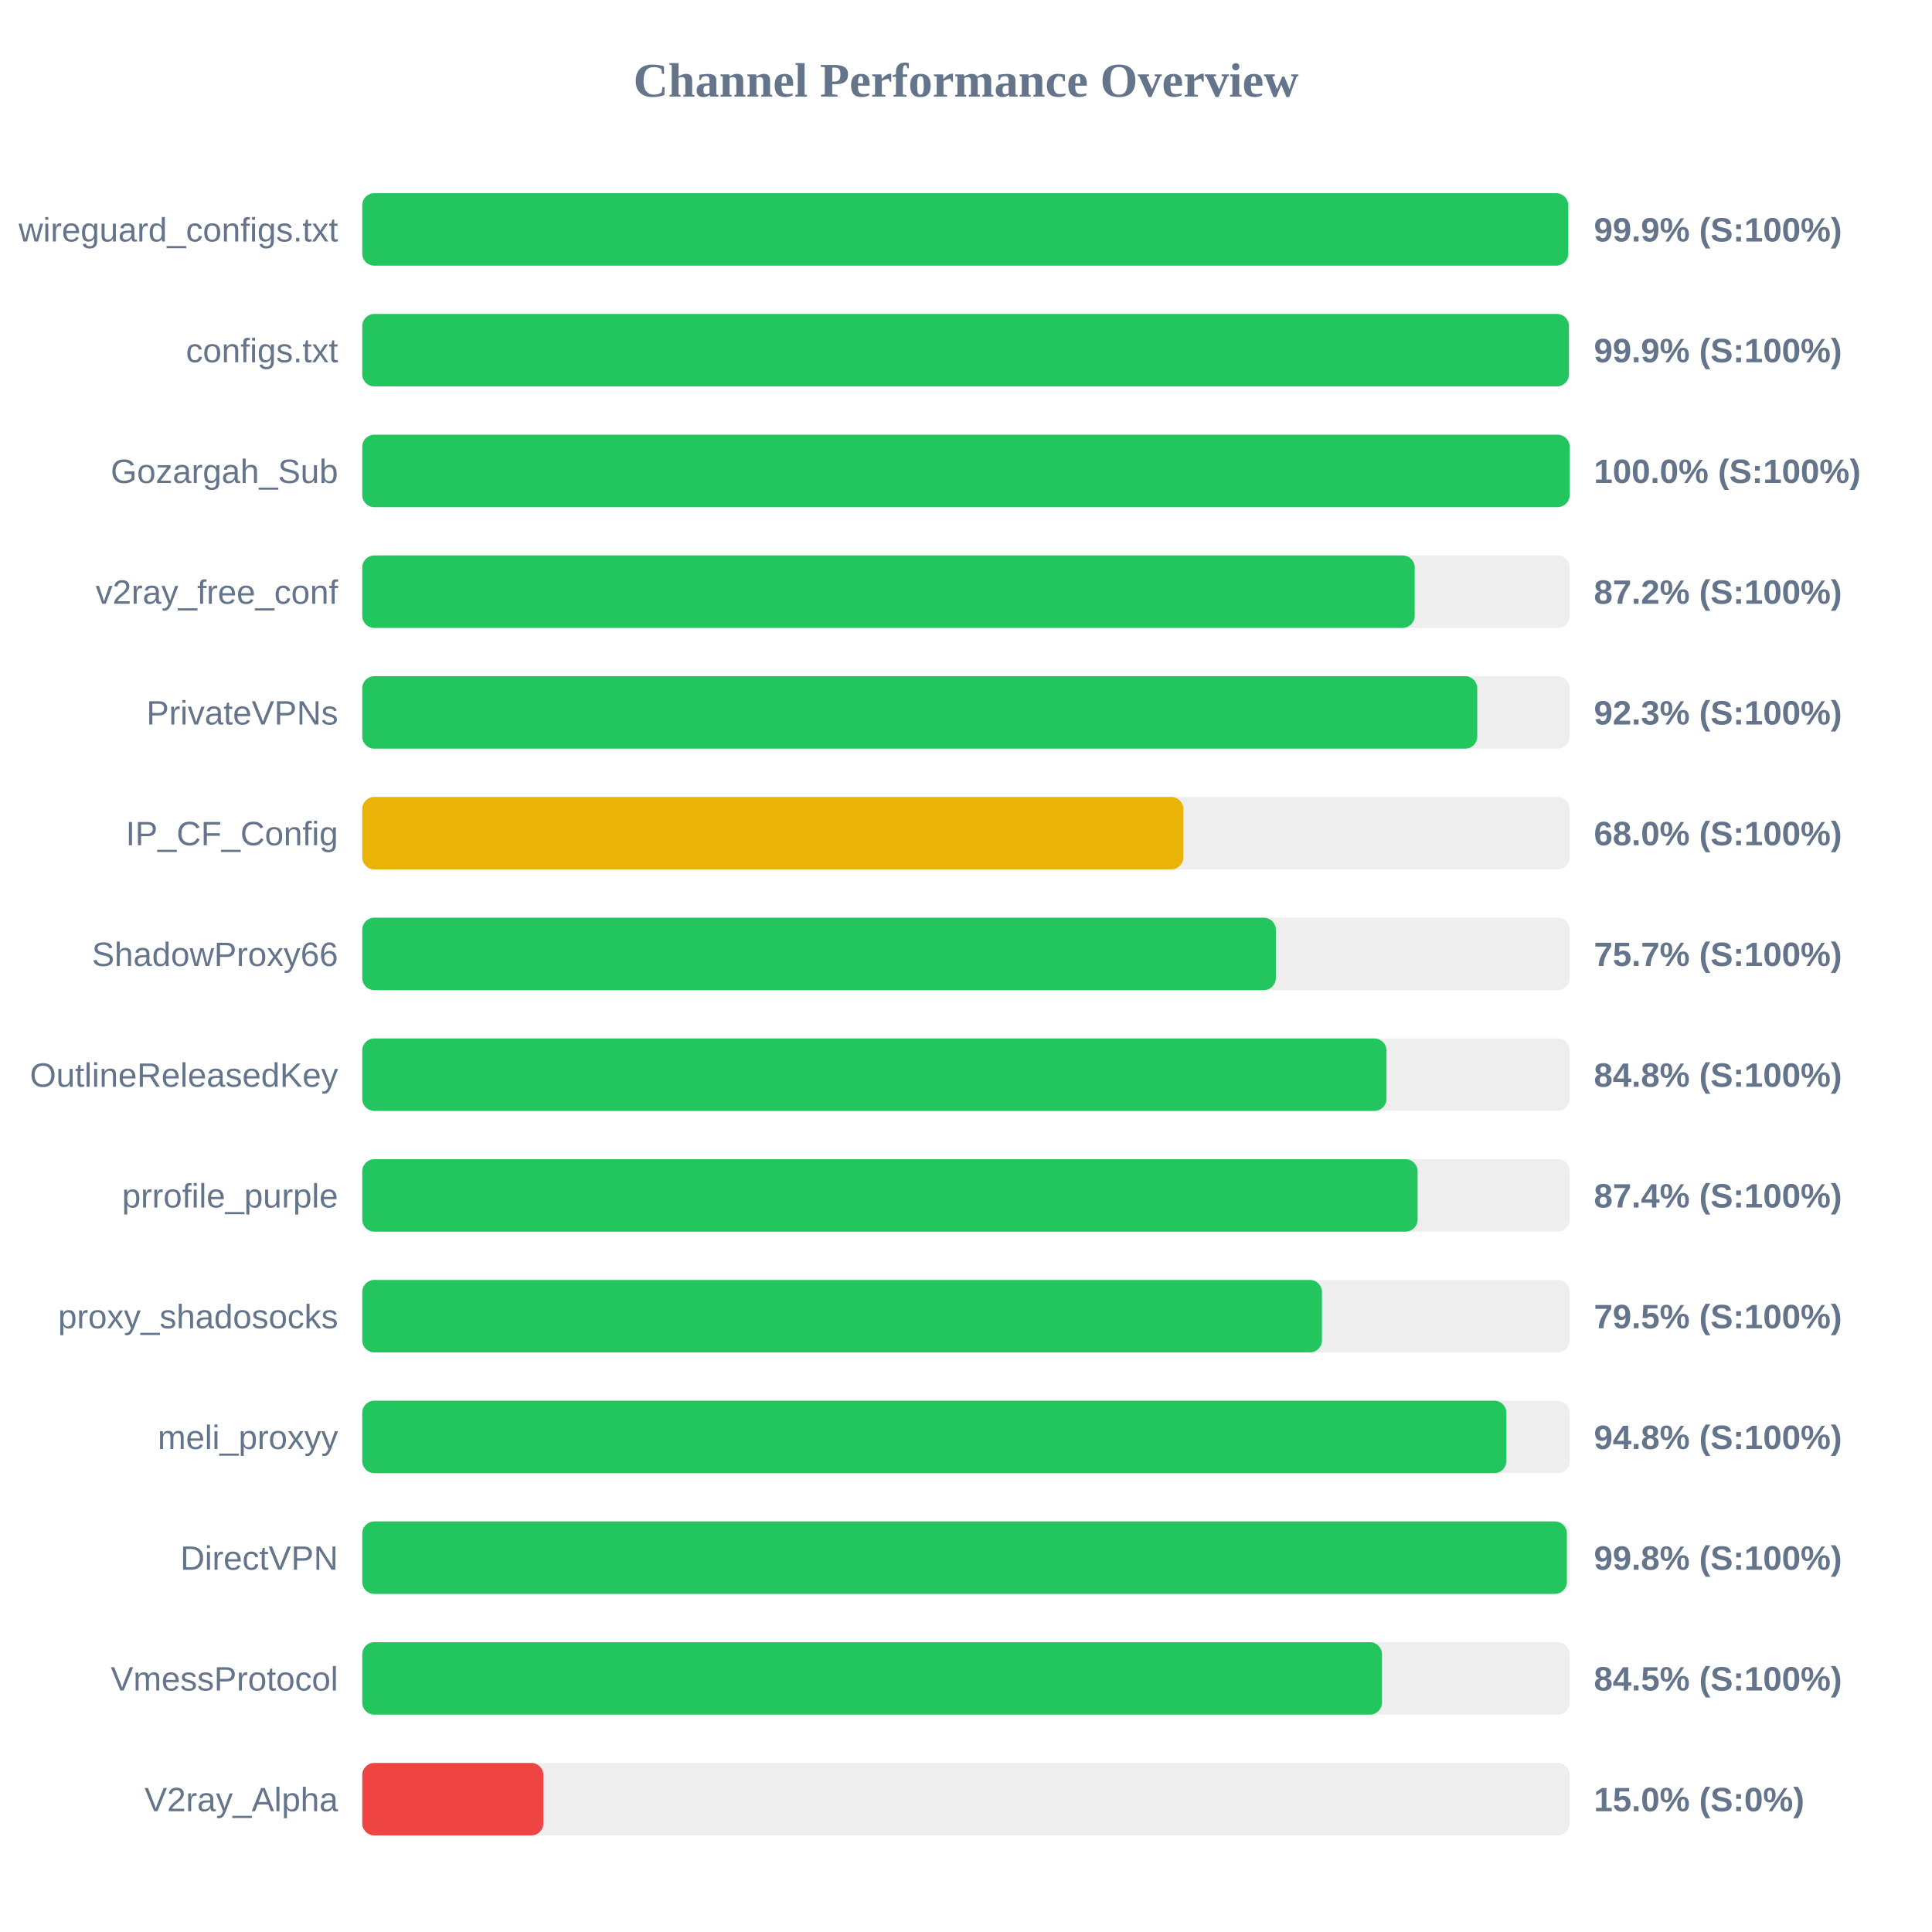
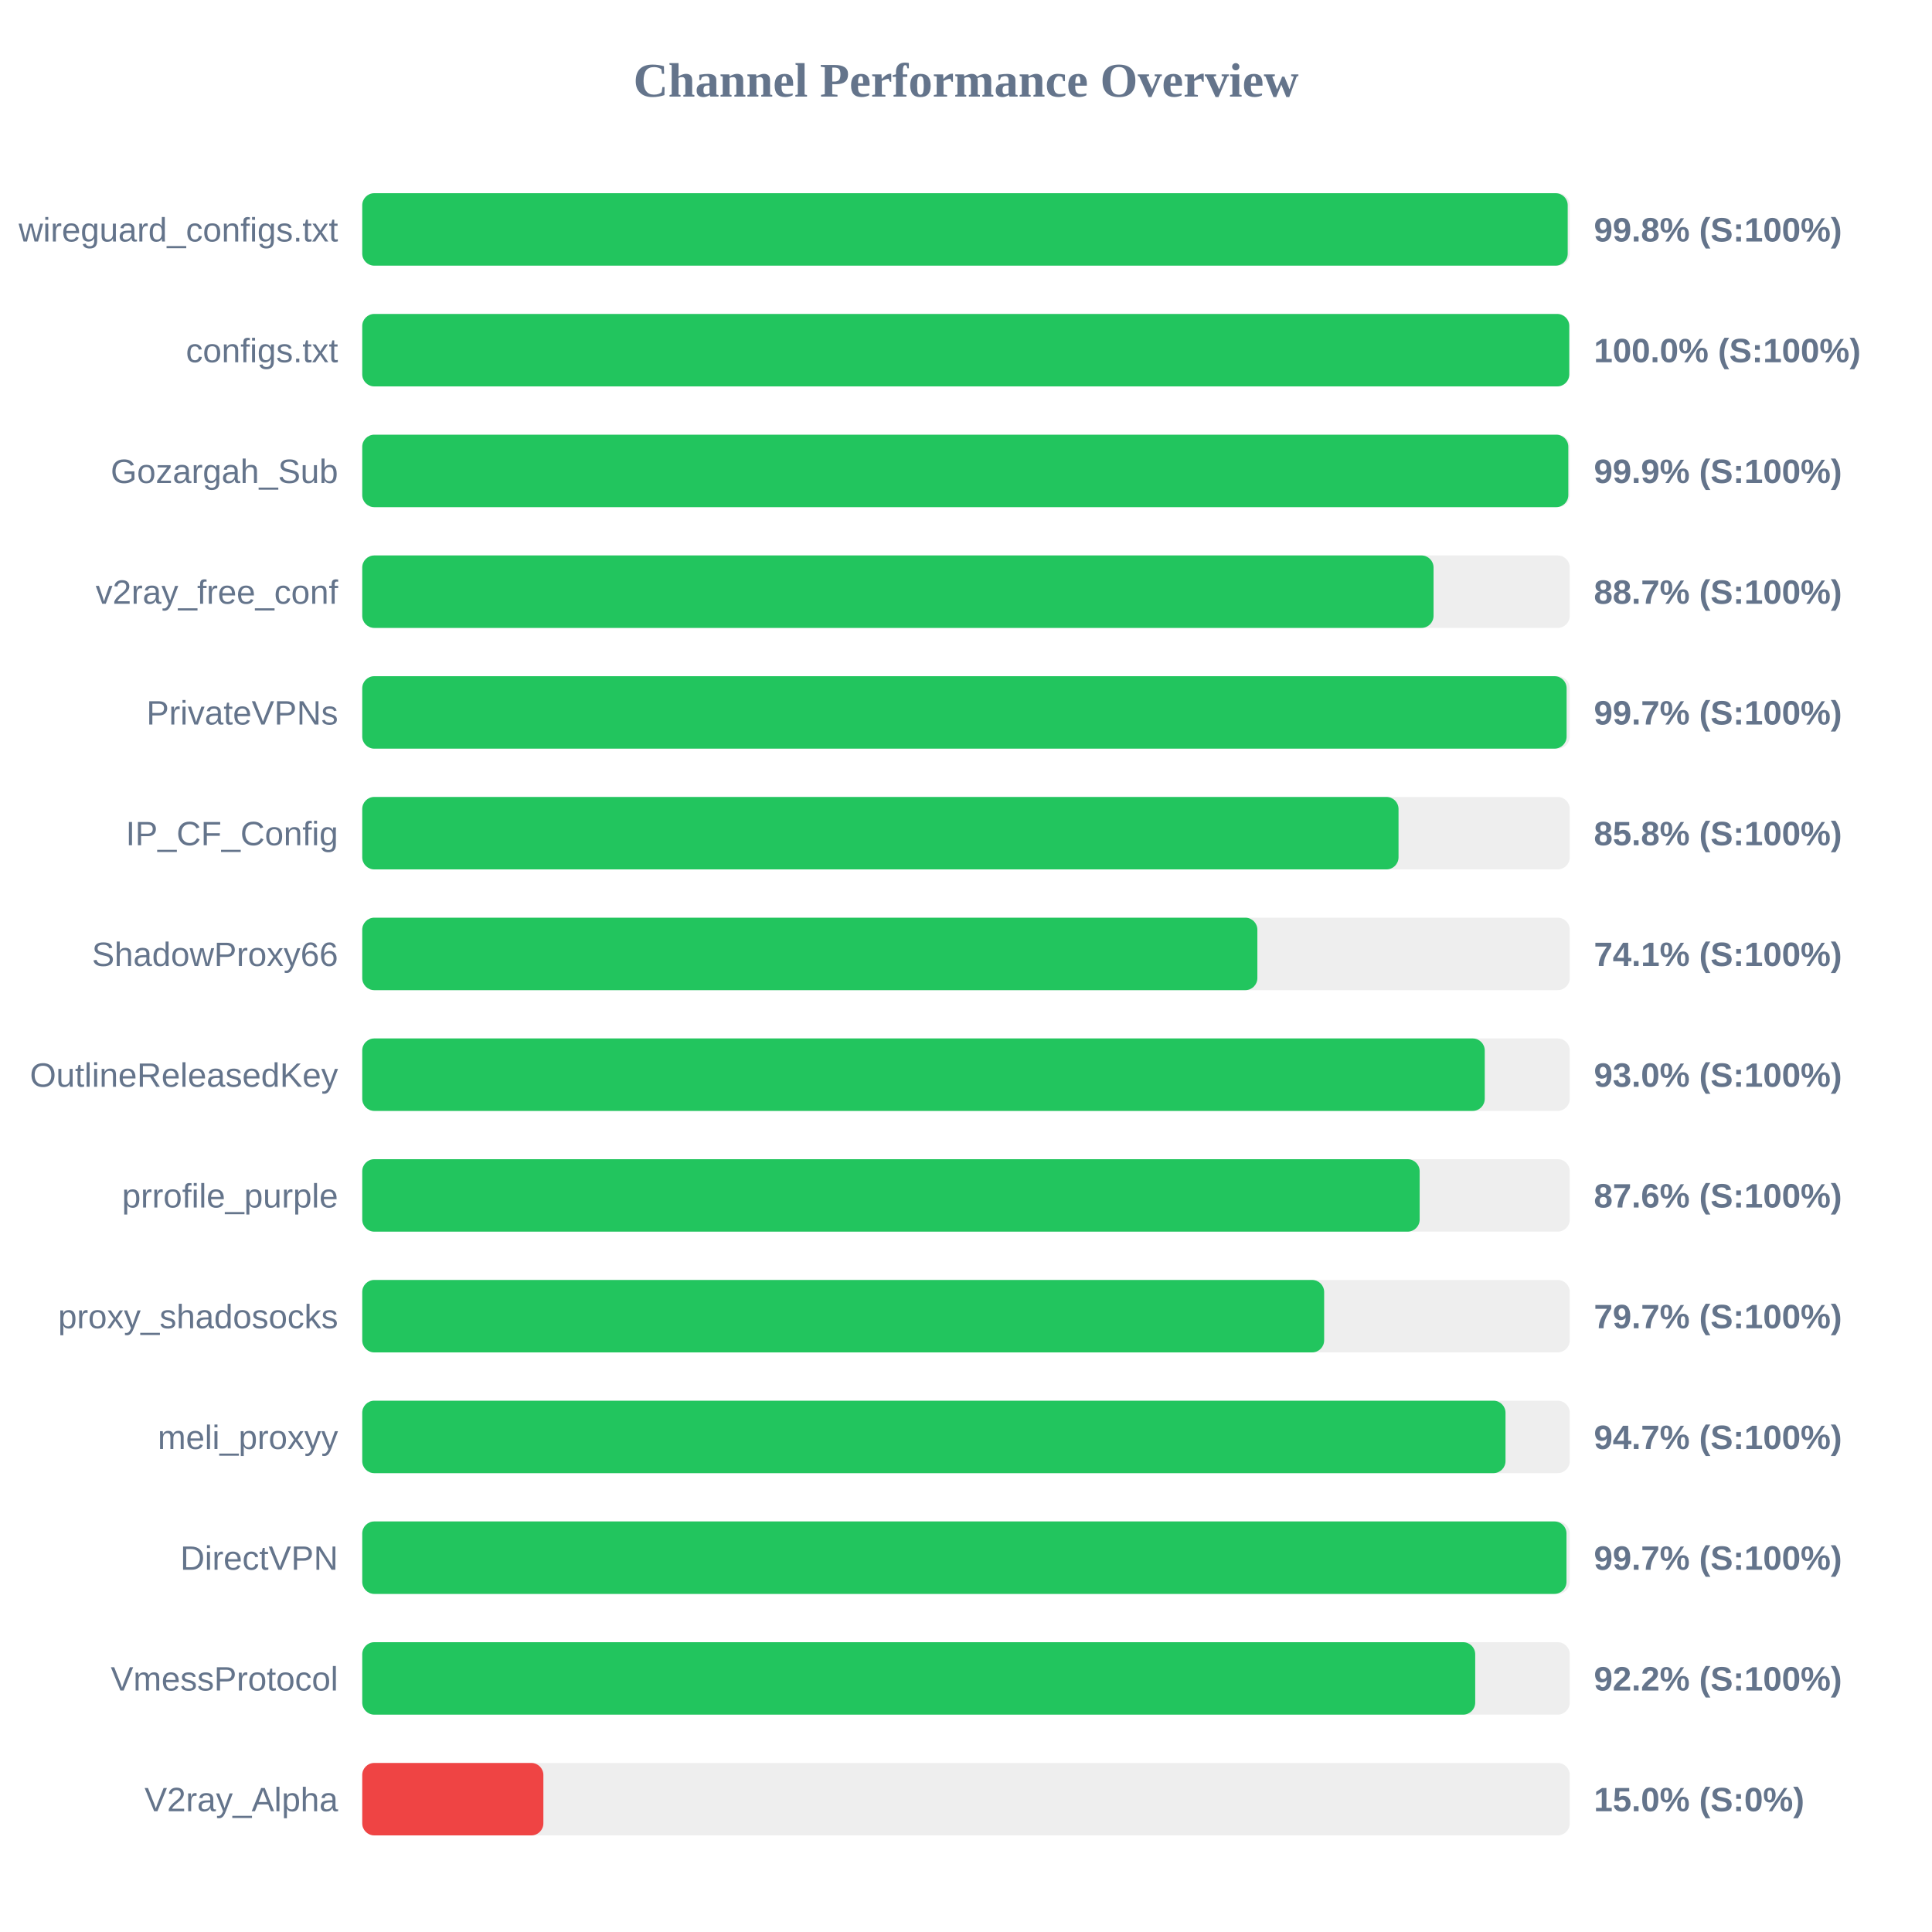
<svg xmlns="http://www.w3.org/2000/svg" width="800" height="800" version="1.1">
  <style>
        .row { font: 14px Arial; fill: #64748b; }
        .score { font: bold 14px Arial; fill: #64748b; }
    </style>
  <text x="400" y="40" text-anchor="middle" font-size="20px" font-weight="bold" fill="#64748b">Channel Performance Overview</text>
  <rect x="150" y="80" width="500" height="30" fill="#eee" rx="5" />
-   <rect x="150" y="80" width="499.35" height="30" fill="#22c55e" rx="5" />
+   <rect x="150" y="80" width="499.15" height="30" fill="#22c55e" rx="5" />
  <text x="140" y="100" text-anchor="end" class="row">wireguard_configs.txt</text>
-   <text x="660" y="100" text-anchor="start" class="score">99.9% (S:100%)</text>
+   <text x="660" y="100" text-anchor="start" class="score">99.8% (S:100%)</text>
  <rect x="150" y="130" width="500" height="30" fill="#eee" rx="5" />
-   <rect x="150" y="130" width="499.65" height="30" fill="#22c55e" rx="5" />
+   <rect x="150" y="130" width="499.8" height="30" fill="#22c55e" rx="5" />
  <text x="140" y="150" text-anchor="end" class="row">configs.txt</text>
-   <text x="660" y="150" text-anchor="start" class="score">99.9% (S:100%)</text>
+   <text x="660" y="150" text-anchor="start" class="score">100.0% (S:100%)</text>
  <rect x="150" y="180" width="500" height="30" fill="#eee" rx="5" />
-   <rect x="150" y="180" width="499.95" height="30" fill="#22c55e" rx="5" />
+   <rect x="150" y="180" width="499.4" height="30" fill="#22c55e" rx="5" />
  <text x="140" y="200" text-anchor="end" class="row">Gozargah_Sub</text>
-   <text x="660" y="200" text-anchor="start" class="score">100.0% (S:100%)</text>
+   <text x="660" y="200" text-anchor="start" class="score">99.9% (S:100%)</text>
  <rect x="150" y="230" width="500" height="30" fill="#eee" rx="5" />
-   <rect x="150" y="230" width="435.8" height="30" fill="#22c55e" rx="5" />
+   <rect x="150" y="230" width="443.6" height="30" fill="#22c55e" rx="5" />
  <text x="140" y="250" text-anchor="end" class="row">v2ray_free_conf</text>
-   <text x="660" y="250" text-anchor="start" class="score">87.2% (S:100%)</text>
+   <text x="660" y="250" text-anchor="start" class="score">88.7% (S:100%)</text>
  <rect x="150" y="280" width="500" height="30" fill="#eee" rx="5" />
-   <rect x="150" y="280" width="461.7" height="30" fill="#22c55e" rx="5" />
+   <rect x="150" y="280" width="498.7" height="30" fill="#22c55e" rx="5" />
  <text x="140" y="300" text-anchor="end" class="row">PrivateVPNs</text>
-   <text x="660" y="300" text-anchor="start" class="score">92.3% (S:100%)</text>
+   <text x="660" y="300" text-anchor="start" class="score">99.7% (S:100%)</text>
  <rect x="150" y="330" width="500" height="30" fill="#eee" rx="5" />
-   <rect x="150" y="330" width="340.0" height="30" fill="#eab308" rx="5" />
+   <rect x="150" y="330" width="429.1" height="30" fill="#22c55e" rx="5" />
  <text x="140" y="350" text-anchor="end" class="row">IP_CF_Config</text>
-   <text x="660" y="350" text-anchor="start" class="score">68.0% (S:100%)</text>
+   <text x="660" y="350" text-anchor="start" class="score">85.8% (S:100%)</text>
  <rect x="150" y="380" width="500" height="30" fill="#eee" rx="5" />
-   <rect x="150" y="380" width="378.3" height="30" fill="#22c55e" rx="5" />
+   <rect x="150" y="380" width="370.65" height="30" fill="#22c55e" rx="5" />
  <text x="140" y="400" text-anchor="end" class="row">ShadowProxy66</text>
-   <text x="660" y="400" text-anchor="start" class="score">75.7% (S:100%)</text>
+   <text x="660" y="400" text-anchor="start" class="score">74.1% (S:100%)</text>
  <rect x="150" y="430" width="500" height="30" fill="#eee" rx="5" />
-   <rect x="150" y="430" width="424.1" height="30" fill="#22c55e" rx="5" />
+   <rect x="150" y="430" width="464.8" height="30" fill="#22c55e" rx="5" />
  <text x="140" y="450" text-anchor="end" class="row">OutlineReleasedKey</text>
-   <text x="660" y="450" text-anchor="start" class="score">84.8% (S:100%)</text>
+   <text x="660" y="450" text-anchor="start" class="score">93.0% (S:100%)</text>
  <rect x="150" y="480" width="500" height="30" fill="#eee" rx="5" />
-   <rect x="150" y="480" width="437.0" height="30" fill="#22c55e" rx="5" />
+   <rect x="150" y="480" width="437.85" height="30" fill="#22c55e" rx="5" />
  <text x="140" y="500" text-anchor="end" class="row">prrofile_purple</text>
-   <text x="660" y="500" text-anchor="start" class="score">87.4% (S:100%)</text>
+   <text x="660" y="500" text-anchor="start" class="score">87.6% (S:100%)</text>
  <rect x="150" y="530" width="500" height="30" fill="#eee" rx="5" />
-   <rect x="150" y="530" width="397.4" height="30" fill="#22c55e" rx="5" />
+   <rect x="150" y="530" width="398.3" height="30" fill="#22c55e" rx="5" />
  <text x="140" y="550" text-anchor="end" class="row">proxy_shadosocks</text>
-   <text x="660" y="550" text-anchor="start" class="score">79.5% (S:100%)</text>
+   <text x="660" y="550" text-anchor="start" class="score">79.7% (S:100%)</text>
  <rect x="150" y="580" width="500" height="30" fill="#eee" rx="5" />
-   <rect x="150" y="580" width="473.75" height="30" fill="#22c55e" rx="5" />
+   <rect x="150" y="580" width="473.4" height="30" fill="#22c55e" rx="5" />
  <text x="140" y="600" text-anchor="end" class="row">meli_proxyy</text>
-   <text x="660" y="600" text-anchor="start" class="score">94.8% (S:100%)</text>
+   <text x="660" y="600" text-anchor="start" class="score">94.7% (S:100%)</text>
  <rect x="150" y="630" width="500" height="30" fill="#eee" rx="5" />
-   <rect x="150" y="630" width="498.8" height="30" fill="#22c55e" rx="5" />
+   <rect x="150" y="630" width="498.65" height="30" fill="#22c55e" rx="5" />
  <text x="140" y="650" text-anchor="end" class="row">DirectVPN</text>
-   <text x="660" y="650" text-anchor="start" class="score">99.8% (S:100%)</text>
+   <text x="660" y="650" text-anchor="start" class="score">99.7% (S:100%)</text>
  <rect x="150" y="680" width="500" height="30" fill="#eee" rx="5" />
-   <rect x="150" y="680" width="422.25" height="30" fill="#22c55e" rx="5" />
+   <rect x="150" y="680" width="460.85" height="30" fill="#22c55e" rx="5" />
  <text x="140" y="700" text-anchor="end" class="row">VmessProtocol</text>
-   <text x="660" y="700" text-anchor="start" class="score">84.5% (S:100%)</text>
+   <text x="660" y="700" text-anchor="start" class="score">92.2% (S:100%)</text>
  <rect x="150" y="730" width="500" height="30" fill="#eee" rx="5" />
  <rect x="150" y="730" width="75.0" height="30" fill="#ef4444" rx="5" />
  <text x="140" y="750" text-anchor="end" class="row">V2ray_Alpha</text>
  <text x="660" y="750" text-anchor="start" class="score">15.0% (S:0%)</text>
</svg>
